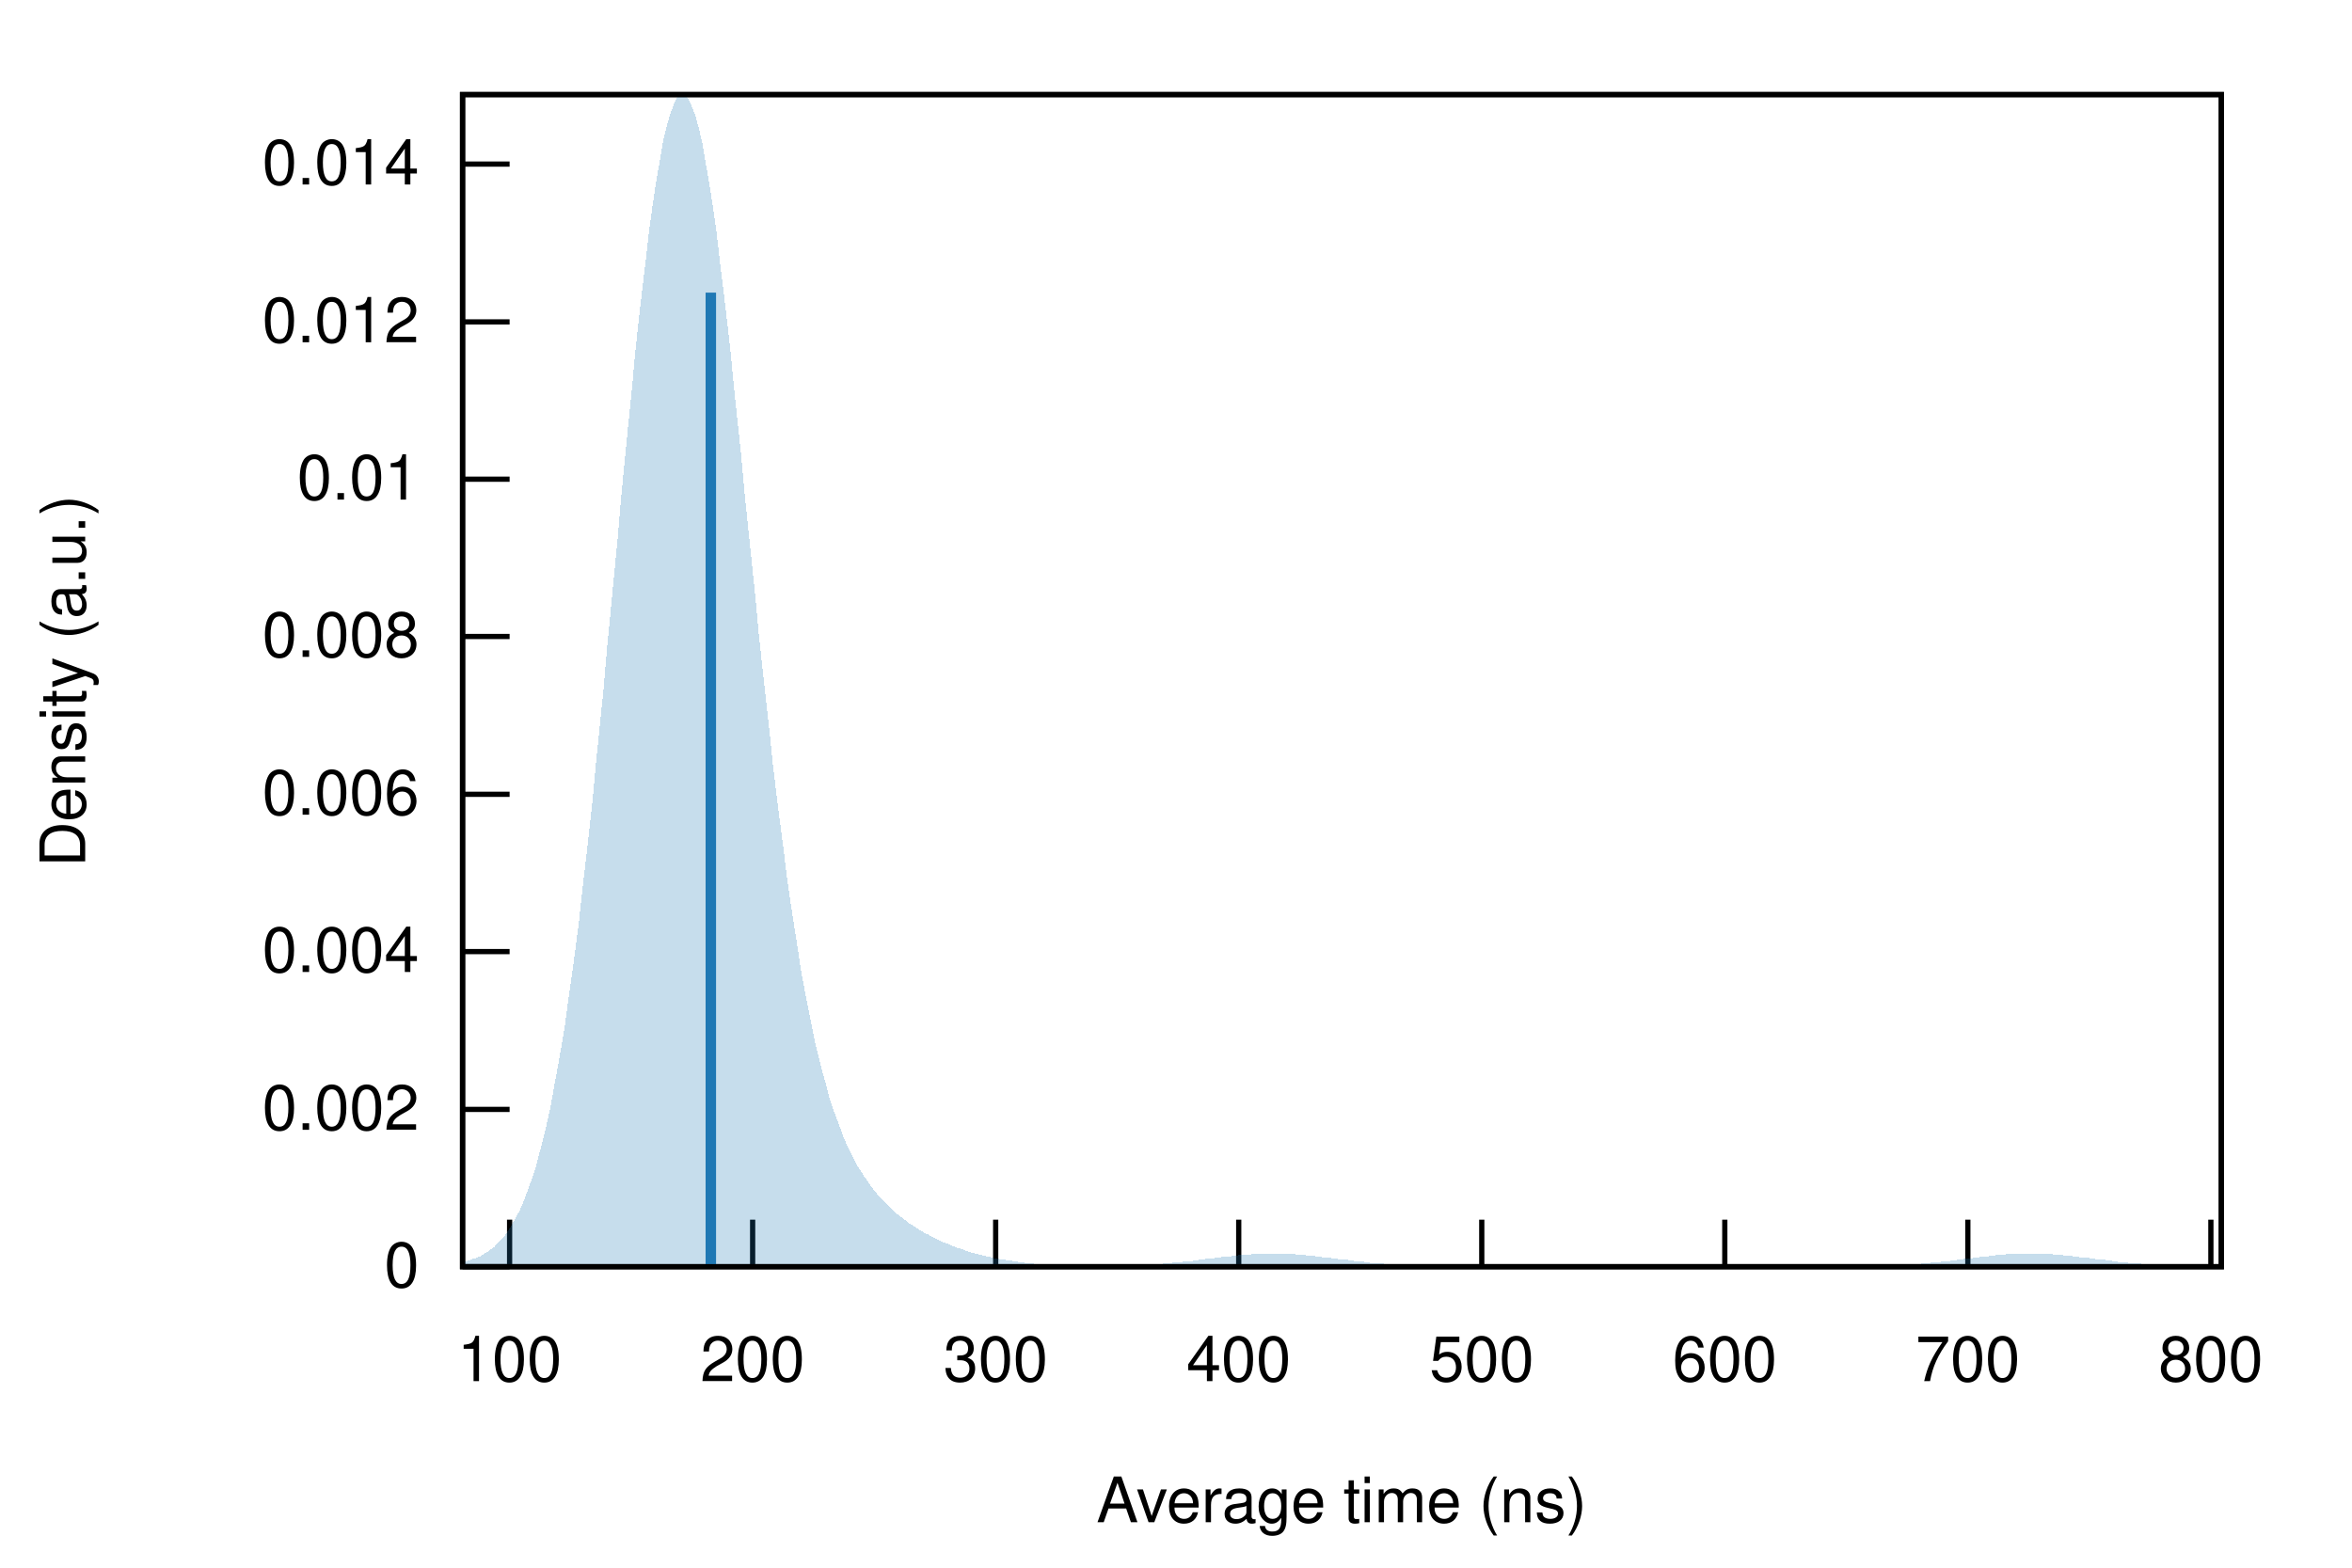
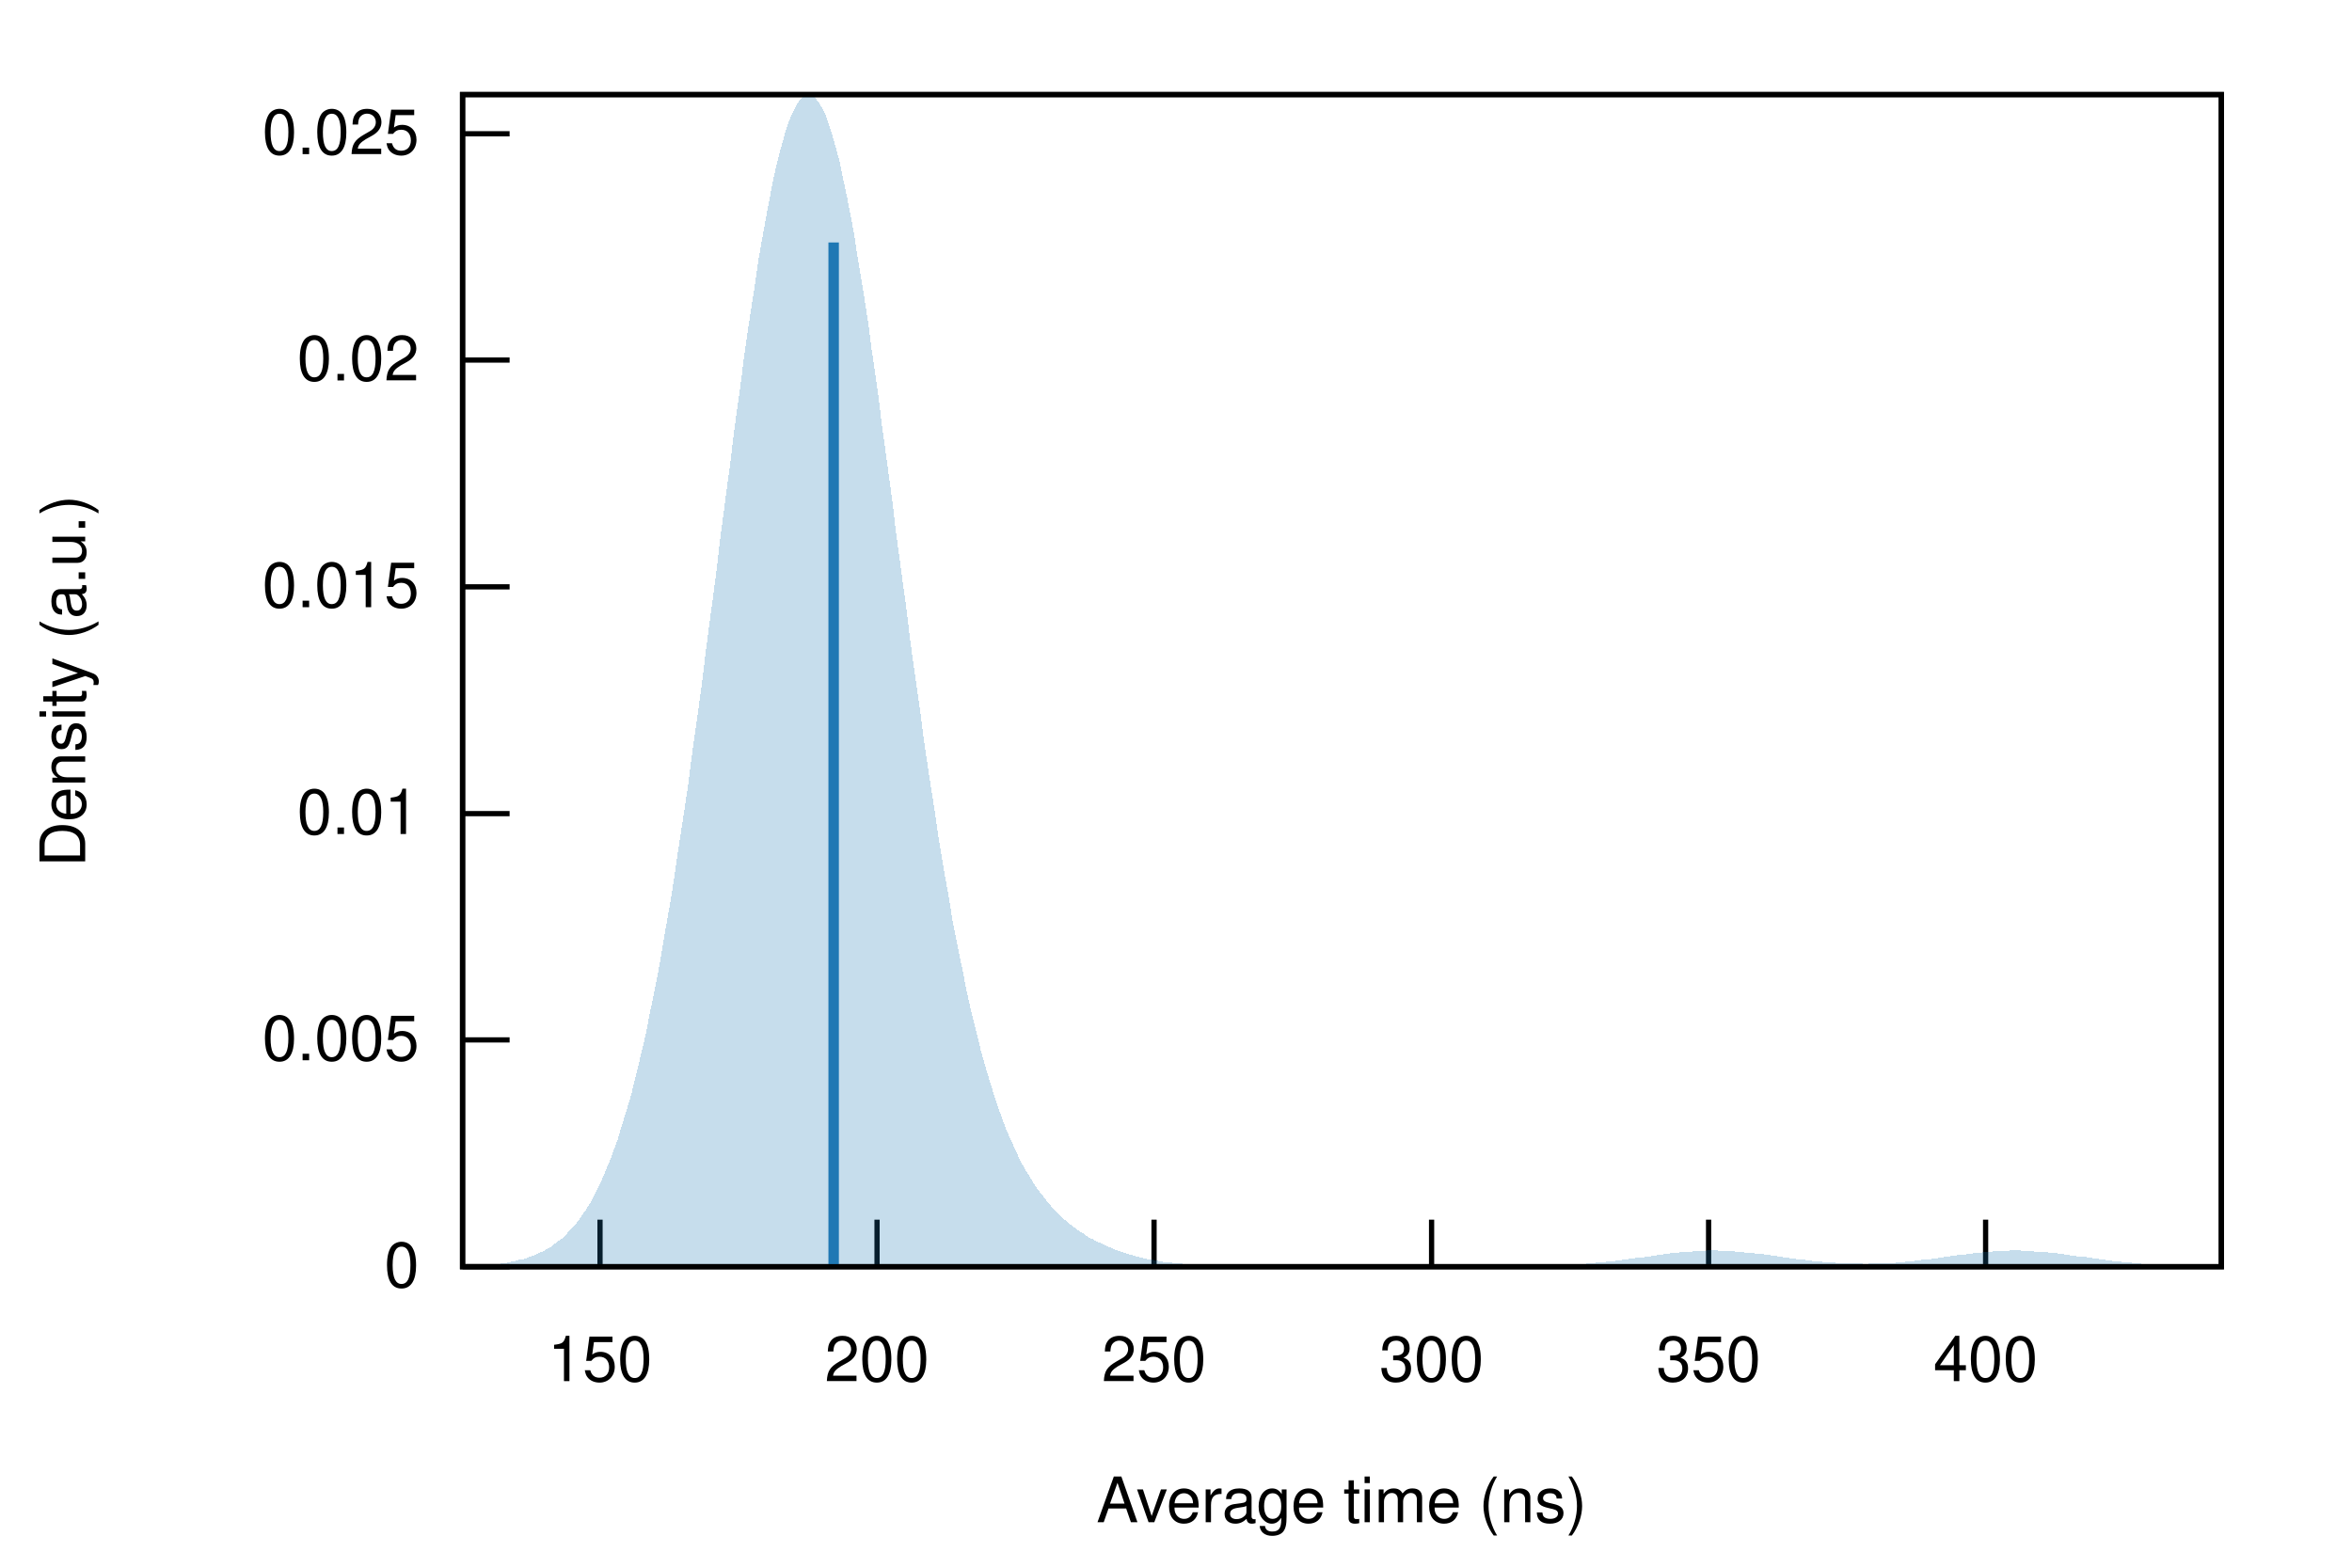
<svg xmlns="http://www.w3.org/2000/svg" xmlns:xlink="http://www.w3.org/1999/xlink" viewBox="0 0 450 300">
  <g id="gnuplot_canvas">
    <rect x="0" y="0" width="450" height="300" fill="none" />
    <defs>
      <circle id="gpDot" r="0.5" stroke-width="0.5" />
      <path id="gpPt0" stroke-width="0.222" stroke="currentColor" d="M-1,0 h2 M0,-1 v2" />
      <path id="gpPt1" stroke-width="0.222" stroke="currentColor" d="M-1,-1 L1,1 M1,-1 L-1,1" />
      <path id="gpPt2" stroke-width="0.222" stroke="currentColor" d="M-1,0 L1,0 M0,-1 L0,1 M-1,-1 L1,1 M-1,1 L1,-1" />
      <rect id="gpPt3" stroke-width="0.222" stroke="currentColor" x="-1" y="-1" width="2" height="2" />
      <rect id="gpPt4" stroke-width="0.222" stroke="currentColor" fill="currentColor" x="-1" y="-1" width="2" height="2" />
      <circle id="gpPt5" stroke-width="0.222" stroke="currentColor" cx="0" cy="0" r="1" />
      <use xlink:href="#gpPt5" id="gpPt6" fill="currentColor" stroke="none" />
      <path id="gpPt7" stroke-width="0.222" stroke="currentColor" d="M0,-1.33 L-1.33,0.67 L1.33,0.67 z" />
      <use xlink:href="#gpPt7" id="gpPt8" fill="currentColor" stroke="none" />
      <use xlink:href="#gpPt7" id="gpPt9" stroke="currentColor" transform="rotate(180)" />
      <use xlink:href="#gpPt9" id="gpPt10" fill="currentColor" stroke="none" />
      <use xlink:href="#gpPt3" id="gpPt11" stroke="currentColor" transform="rotate(45)" />
      <use xlink:href="#gpPt11" id="gpPt12" fill="currentColor" stroke="none" />
      <path id="gpPt13" stroke-width="0.222" stroke="currentColor" d="M0,1.330 L1.265,0.411 L0.782,-1.067 L-0.782,-1.076 L-1.265,0.411 z" />
      <use xlink:href="#gpPt13" id="gpPt14" fill="currentColor" stroke="none" />
      <filter id="textbox" filterUnits="objectBoundingBox" x="0" y="0" height="1" width="1">
        <feFlood flood-color="white" flood-opacity="1" result="bgnd" />
        <feComposite in="SourceGraphic" in2="bgnd" operator="atop" />
      </filter>
      <filter id="greybox" filterUnits="objectBoundingBox" x="0" y="0" height="1" width="1">
        <feFlood flood-color="lightgrey" flood-opacity="1" result="grey" />
        <feComposite in="SourceGraphic" in2="grey" operator="atop" />
      </filter>
    </defs>
    <g fill="none" color="white" stroke="currentColor" stroke-width="1.00" stroke-linecap="butt" stroke-linejoin="miter">
</g>
    <g fill="none" color="black" stroke="currentColor" stroke-width="1.00" stroke-linecap="butt" stroke-linejoin="miter">
      <path stroke="black" d="M88.5,242.4 L97.5,242.4  " />
      <g transform="translate(80.2,246.3)" stroke="none" fill="black" font-family="Helvetica" font-size="12.00" text-anchor="end">
        <text>
          <tspan font-family="Helvetica"> 0</tspan>
        </text>
      </g>
    </g>
    <g fill="none" color="black" stroke="currentColor" stroke-width="1.00" stroke-linecap="butt" stroke-linejoin="miter">
-       <path stroke="black" d="M88.5,212.3 L97.5,212.3  " />
-       <g transform="translate(80.2,216.2)" stroke="none" fill="black" font-family="Helvetica" font-size="12.00" text-anchor="end">
+       <path stroke="black" d="M88.5,199.0 L97.5,199.0  " />
+       <g transform="translate(80.2,202.9)" stroke="none" fill="black" font-family="Helvetica" font-size="12.00" text-anchor="end">
        <text>
-           <tspan font-family="Helvetica"> 0.002</tspan>
+           <tspan font-family="Helvetica"> 0.005</tspan>
        </text>
      </g>
    </g>
    <g fill="none" color="black" stroke="currentColor" stroke-width="1.00" stroke-linecap="butt" stroke-linejoin="miter">
-       <path stroke="black" d="M88.5,182.1 L97.5,182.1  " />
-       <g transform="translate(80.2,186.0)" stroke="none" fill="black" font-family="Helvetica" font-size="12.00" text-anchor="end">
-         <text>
-           <tspan font-family="Helvetica"> 0.004</tspan>
-         </text>
-       </g>
-     </g>
-     <g fill="none" color="black" stroke="currentColor" stroke-width="1.00" stroke-linecap="butt" stroke-linejoin="miter">
-       <path stroke="black" d="M88.5,152.0 L97.5,152.0  " />
-       <g transform="translate(80.2,155.9)" stroke="none" fill="black" font-family="Helvetica" font-size="12.00" text-anchor="end">
-         <text>
-           <tspan font-family="Helvetica"> 0.006</tspan>
-         </text>
-       </g>
-     </g>
-     <g fill="none" color="black" stroke="currentColor" stroke-width="1.00" stroke-linecap="butt" stroke-linejoin="miter">
-       <path stroke="black" d="M88.5,121.8 L97.5,121.8  " />
-       <g transform="translate(80.2,125.7)" stroke="none" fill="black" font-family="Helvetica" font-size="12.00" text-anchor="end">
-         <text>
-           <tspan font-family="Helvetica"> 0.008</tspan>
-         </text>
-       </g>
-     </g>
-     <g fill="none" color="black" stroke="currentColor" stroke-width="1.00" stroke-linecap="butt" stroke-linejoin="miter">
-       <path stroke="black" d="M88.5,91.7 L97.5,91.7  " />
-       <g transform="translate(80.2,95.6)" stroke="none" fill="black" font-family="Helvetica" font-size="12.00" text-anchor="end">
+       <path stroke="black" d="M88.5,155.7 L97.5,155.7  " />
+       <g transform="translate(80.2,159.6)" stroke="none" fill="black" font-family="Helvetica" font-size="12.00" text-anchor="end">
        <text>
          <tspan font-family="Helvetica"> 0.01</tspan>
        </text>
      </g>
    </g>
    <g fill="none" color="black" stroke="currentColor" stroke-width="1.00" stroke-linecap="butt" stroke-linejoin="miter">
-       <path stroke="black" d="M88.5,61.6 L97.5,61.6  " />
-       <g transform="translate(80.2,65.5)" stroke="none" fill="black" font-family="Helvetica" font-size="12.00" text-anchor="end">
+       <path stroke="black" d="M88.5,112.3 L97.5,112.3  " />
+       <g transform="translate(80.2,116.2)" stroke="none" fill="black" font-family="Helvetica" font-size="12.00" text-anchor="end">
        <text>
-           <tspan font-family="Helvetica"> 0.012</tspan>
+           <tspan font-family="Helvetica"> 0.015</tspan>
        </text>
      </g>
    </g>
    <g fill="none" color="black" stroke="currentColor" stroke-width="1.00" stroke-linecap="butt" stroke-linejoin="miter">
-       <path stroke="black" d="M88.5,31.4 L97.5,31.4  " />
-       <g transform="translate(80.2,35.3)" stroke="none" fill="black" font-family="Helvetica" font-size="12.00" text-anchor="end">
+       <path stroke="black" d="M88.5,68.9 L97.5,68.9  " />
+       <g transform="translate(80.2,72.8)" stroke="none" fill="black" font-family="Helvetica" font-size="12.00" text-anchor="end">
        <text>
-           <tspan font-family="Helvetica"> 0.014</tspan>
+           <tspan font-family="Helvetica"> 0.02</tspan>
        </text>
      </g>
    </g>
    <g fill="none" color="black" stroke="currentColor" stroke-width="1.00" stroke-linecap="butt" stroke-linejoin="miter">
-       <path stroke="black" d="M97.5,242.4 L97.5,233.4  " />
-       <g transform="translate(97.5,264.3)" stroke="none" fill="black" font-family="Helvetica" font-size="12.00" text-anchor="middle">
+       <path stroke="black" d="M88.5,25.6 L97.5,25.6  " />
+       <g transform="translate(80.2,29.5)" stroke="none" fill="black" font-family="Helvetica" font-size="12.00" text-anchor="end">
        <text>
-           <tspan font-family="Helvetica"> 100</tspan>
+           <tspan font-family="Helvetica"> 0.025</tspan>
        </text>
      </g>
    </g>
    <g fill="none" color="black" stroke="currentColor" stroke-width="1.00" stroke-linecap="butt" stroke-linejoin="miter">
-       <path stroke="black" d="M144.0,242.4 L144.0,233.4  " />
-       <g transform="translate(144.0,264.3)" stroke="none" fill="black" font-family="Helvetica" font-size="12.00" text-anchor="middle">
+       <path stroke="black" d="M114.8,242.4 L114.8,233.4  " />
+       <g transform="translate(114.8,264.3)" stroke="none" fill="black" font-family="Helvetica" font-size="12.00" text-anchor="middle">
+         <text>
+           <tspan font-family="Helvetica"> 150</tspan>
+         </text>
+       </g>
+     </g>
+     <g fill="none" color="black" stroke="currentColor" stroke-width="1.00" stroke-linecap="butt" stroke-linejoin="miter">
+       <path stroke="black" d="M167.8,242.4 L167.8,233.4  " />
+       <g transform="translate(167.8,264.3)" stroke="none" fill="black" font-family="Helvetica" font-size="12.00" text-anchor="middle">
        <text>
          <tspan font-family="Helvetica"> 200</tspan>
        </text>
      </g>
    </g>
    <g fill="none" color="black" stroke="currentColor" stroke-width="1.00" stroke-linecap="butt" stroke-linejoin="miter">
-       <path stroke="black" d="M190.5,242.4 L190.5,233.4  " />
-       <g transform="translate(190.5,264.3)" stroke="none" fill="black" font-family="Helvetica" font-size="12.00" text-anchor="middle">
+       <path stroke="black" d="M220.8,242.4 L220.8,233.4  " />
+       <g transform="translate(220.8,264.3)" stroke="none" fill="black" font-family="Helvetica" font-size="12.00" text-anchor="middle">
+         <text>
+           <tspan font-family="Helvetica"> 250</tspan>
+         </text>
+       </g>
+     </g>
+     <g fill="none" color="black" stroke="currentColor" stroke-width="1.00" stroke-linecap="butt" stroke-linejoin="miter">
+       <path stroke="black" d="M273.9,242.4 L273.9,233.4  " />
+       <g transform="translate(273.9,264.3)" stroke="none" fill="black" font-family="Helvetica" font-size="12.00" text-anchor="middle">
        <text>
          <tspan font-family="Helvetica"> 300</tspan>
        </text>
      </g>
    </g>
    <g fill="none" color="black" stroke="currentColor" stroke-width="1.00" stroke-linecap="butt" stroke-linejoin="miter">
-       <path stroke="black" d="M237.0,242.4 L237.0,233.4  " />
-       <g transform="translate(237.0,264.3)" stroke="none" fill="black" font-family="Helvetica" font-size="12.00" text-anchor="middle">
+       <path stroke="black" d="M326.9,242.4 L326.9,233.4  " />
+       <g transform="translate(326.9,264.3)" stroke="none" fill="black" font-family="Helvetica" font-size="12.00" text-anchor="middle">
        <text>
-           <tspan font-family="Helvetica"> 400</tspan>
+           <tspan font-family="Helvetica"> 350</tspan>
        </text>
      </g>
    </g>
    <g fill="none" color="black" stroke="currentColor" stroke-width="1.00" stroke-linecap="butt" stroke-linejoin="miter">
-       <path stroke="black" d="M283.5,242.4 L283.5,233.4  " />
-       <g transform="translate(283.5,264.3)" stroke="none" fill="black" font-family="Helvetica" font-size="12.00" text-anchor="middle">
+       <path stroke="black" d="M379.9,242.4 L379.9,233.4  " />
+       <g transform="translate(379.9,264.3)" stroke="none" fill="black" font-family="Helvetica" font-size="12.00" text-anchor="middle">
        <text>
-           <tspan font-family="Helvetica"> 500</tspan>
-         </text>
-       </g>
-     </g>
-     <g fill="none" color="black" stroke="currentColor" stroke-width="1.00" stroke-linecap="butt" stroke-linejoin="miter">
-       <path stroke="black" d="M330.0,242.4 L330.0,233.4  " />
-       <g transform="translate(330.0,264.3)" stroke="none" fill="black" font-family="Helvetica" font-size="12.00" text-anchor="middle">
-         <text>
-           <tspan font-family="Helvetica"> 600</tspan>
-         </text>
-       </g>
-     </g>
-     <g fill="none" color="black" stroke="currentColor" stroke-width="1.00" stroke-linecap="butt" stroke-linejoin="miter">
-       <path stroke="black" d="M376.5,242.4 L376.5,233.4  " />
-       <g transform="translate(376.5,264.3)" stroke="none" fill="black" font-family="Helvetica" font-size="12.00" text-anchor="middle">
-         <text>
-           <tspan font-family="Helvetica"> 700</tspan>
-         </text>
-       </g>
-     </g>
-     <g fill="none" color="black" stroke="currentColor" stroke-width="1.00" stroke-linecap="butt" stroke-linejoin="miter">
-       <path stroke="black" d="M423.0,242.4 L423.0,233.4  " />
-       <g transform="translate(423.0,264.3)" stroke="none" fill="black" font-family="Helvetica" font-size="12.00" text-anchor="middle">
-         <text>
-           <tspan font-family="Helvetica"> 800</tspan>
+           <tspan font-family="Helvetica"> 400</tspan>
        </text>
      </g>
    </g>
    <g fill="none" color="black" stroke="currentColor" stroke-width="1.00" stroke-linecap="butt" stroke-linejoin="miter">
</g>
    <g fill="none" color="black" stroke="currentColor" stroke-width="1.00" stroke-linecap="butt" stroke-linejoin="miter">
      <path stroke="black" d="M88.5,18.1 L88.5,242.4 L425.0,242.4 L425.0,18.1 L88.5,18.1 Z  " />
    </g>
    <g fill="none" color="black" stroke="currentColor" stroke-width="1.00" stroke-linecap="butt" stroke-linejoin="miter">
      <g transform="translate(16.3,130.3) rotate(270)" stroke="none" fill="black" font-family="Helvetica" font-size="12.00" text-anchor="middle">
        <text>
          <tspan font-family="Helvetica">Density (a.u.)</tspan>
        </text>
      </g>
    </g>
    <g fill="none" color="black" stroke="currentColor" stroke-width="1.00" stroke-linecap="butt" stroke-linejoin="miter">
      <g transform="translate(256.7,291.3)" stroke="none" fill="black" font-family="Helvetica" font-size="12.00" text-anchor="middle">
        <text>
          <tspan font-family="Helvetica">Average time (ns)</tspan>
        </text>
      </g>
    </g>
    <g fill="none" color="black" stroke="currentColor" stroke-width="1.00" stroke-linecap="butt" stroke-linejoin="miter">
</g>
    <g id="gnuplot_plot_1">
      <g fill="none" color="black" stroke="currentColor" stroke-width="1.00" stroke-linecap="butt" stroke-linejoin="miter">
        <g stroke="none" shape-rendering="crispEdges">
-           <polygon fill="rgb( 31, 120, 180)" fill-opacity="0.25" points="88.5,241.5 89.2,241.4 89.8,241.2 90.5,240.9 91.2,240.7 91.9,240.4 92.5,240.0 93.2,239.6 93.9,239.1 94.6,238.6 95.2,237.9 95.9,237.2 96.6,236.4 97.3,235.4 97.9,234.4 98.6,233.2 99.3,231.9 100.0,230.4 100.6,228.8 101.3,226.9 102.0,224.9 102.7,222.7 103.3,220.3 104.0,217.6 104.7,214.7 105.4,211.5 106.0,208.0 106.7,204.3 107.4,200.3 108.1,196.1 108.7,191.5 109.4,186.7 110.1,181.6 110.8,176.1 111.4,170.5 112.1,164.5 112.8,158.4 113.5,151.9 114.1,145.3 114.8,138.5 115.5,131.6 116.1,124.5 116.8,117.3 117.5,110.0 118.2,102.8 118.8,95.6 119.5,88.4 120.2,81.3 120.9,74.5 121.5,67.8 122.2,61.3 122.9,55.2 123.6,49.4 124.2,44.0 124.9,39.0 125.6,34.4 126.3,30.4 126.9,26.9 127.6,24.0 128.3,21.6 129.0,19.8 129.6,18.6 130.3,18.1 131.0,18.2 131.7,18.9 132.3,20.2 133.0,22.0 133.7,24.5 134.4,27.5 135.0,31.1 135.7,35.1 136.4,39.6 137.1,44.5 137.7,49.8 138.4,55.4 139.1,61.4 139.8,67.5 140.4,73.9 141.1,80.5 141.8,87.1 142.4,93.8 143.1,100.6 143.8,107.3 144.5,114.0 145.1,120.6 145.8,127.1 146.5,133.5 147.2,139.7 147.8,145.7 148.5,151.5 149.2,157.1 149.9,162.4 150.5,167.5 151.2,172.3 151.9,176.9 152.6,181.3 153.2,185.4 153.9,189.2 154.6,192.8 155.3,196.2 155.9,199.3 156.6,202.2 157.3,204.9 158.0,207.4 158.6,209.8 159.3,211.9 160.0,213.9 160.7,215.7 161.3,217.4 162.0,219.0 162.7,220.4 163.4,221.8 164.0,223.0 164.7,224.1 165.4,225.2 166.1,226.2 166.7,227.1 167.4,228.0 168.1,228.8 168.7,229.5 169.4,230.2 170.1,230.9 170.8,231.5 171.4,232.1 172.1,232.7 172.8,233.2 173.5,233.7 174.1,234.2 174.8,234.6 175.5,235.1 176.2,235.5 176.8,235.9 177.5,236.2 178.2,236.6 178.9,236.9 179.5,237.3 180.2,237.6 180.9,237.9 181.6,238.1 182.2,238.4 182.9,238.7 183.6,238.9 184.3,239.1 184.9,239.4 185.6,239.6 186.3,239.8 187.0,240.0 187.6,240.1 188.3,240.3 189.0,240.5 189.7,240.6 190.3,240.8 191.0,240.9 191.7,241.0 192.3,241.1 193.0,241.2 193.7,241.3 194.4,241.4 195.0,241.5 195.7,241.6 196.4,241.7 197.1,241.8 197.7,241.8 198.4,241.9 199.1,241.9 199.8,242.0 200.4,242.0 201.1,242.1 201.8,242.1 202.5,242.1 203.1,242.2 203.8,242.2 204.5,242.2 205.2,242.2 205.8,242.2 206.5,242.3 207.2,242.3 207.9,242.3 208.5,242.3 209.2,242.3 209.9,242.3 210.6,242.3 211.2,242.3 211.9,242.3 212.6,242.3 213.3,242.3 213.9,242.2 214.6,242.2 215.3,242.2 216.0,242.2 216.6,242.2 217.3,242.1 218.0,242.1 218.6,242.1 219.3,242.0 220.0,242.0 220.7,242.0 221.3,241.9 222.0,241.9 222.7,241.8 223.4,241.7 224.0,241.7 224.7,241.6 225.4,241.6 226.1,241.5 226.7,241.4 227.4,241.3 228.1,241.3 228.8,241.2 229.4,241.1 230.1,241.0 230.8,240.9 231.5,240.8 232.1,240.8 232.8,240.7 233.5,240.6 234.2,240.5 234.8,240.4 235.5,240.4 236.2,240.3 236.9,240.2 237.5,240.2 238.2,240.1 238.9,240.1 239.6,240.0 240.2,240.0 240.9,239.9 241.6,239.9 242.3,239.9 242.9,239.9 243.6,239.9 244.3,239.9 244.9,239.9 245.6,239.9 246.3,239.9 247.0,240.0 247.6,240.0 248.3,240.1 249.0,240.1 249.7,240.2 250.3,240.3 251.0,240.3 251.7,240.4 252.4,240.5 253.0,240.6 253.7,240.6 254.4,240.7 255.1,240.8 255.7,240.9 256.4,241.0 257.1,241.1 257.8,241.1 258.4,241.2 259.1,241.3 259.8,241.4 260.5,241.4 261.1,241.5 261.8,241.6 262.5,241.7 263.2,241.7 263.8,241.8 264.5,241.8 265.2,241.9 265.9,241.9 266.5,242.0 267.2,242.0 267.9,242.1 268.6,242.1 269.2,242.1 269.9,242.2 270.6,242.2 271.2,242.2 271.9,242.2 272.6,242.3 273.3,242.3 273.9,242.3 274.6,242.3 275.3,242.3 276.0,242.3 276.6,242.3 277.3,242.3 278.0,242.4 278.7,242.4 279.3,242.4 280.0,242.4 280.7,242.4 281.4,242.4 282.0,242.4 282.7,242.4 283.4,242.4 284.1,242.4 284.7,242.4 285.4,242.4 286.1,242.4 286.8,242.4 287.4,242.4 288.1,242.4 288.8,242.4 289.5,242.4 290.1,242.4 290.8,242.4 291.5,242.4 292.2,242.4 292.8,242.4 293.5,242.4 294.2,242.4 294.9,242.4 295.5,242.4 296.2,242.4 296.9,242.4 297.5,242.4 298.2,242.4 298.9,242.4 299.6,242.4 300.2,242.4 300.9,242.4 301.6,242.4 302.3,242.4 302.9,242.4 303.6,242.4 304.3,242.4 305.0,242.4 305.6,242.4 306.3,242.4 307.0,242.4 307.7,242.4 308.3,242.4 309.0,242.4 309.7,242.4 310.4,242.4 311.0,242.4 311.7,242.4 312.4,242.4 313.1,242.4 313.7,242.4 314.4,242.4 315.1,242.4 315.8,242.4 316.4,242.4 317.1,242.4 317.8,242.4 318.5,242.4 319.1,242.4 319.8,242.4 320.5,242.4 321.2,242.4 321.8,242.4 322.5,242.4 323.2,242.4 323.8,242.4 324.5,242.4 325.2,242.4 325.9,242.4 326.5,242.4 327.2,242.4 327.9,242.4 328.6,242.4 329.2,242.4 329.9,242.4 330.6,242.4 331.3,242.4 331.9,242.4 332.6,242.4 333.3,242.4 334.0,242.4 334.6,242.4 335.3,242.4 336.0,242.4 336.7,242.4 337.3,242.4 338.0,242.4 338.7,242.4 339.4,242.4 340.0,242.4 340.7,242.4 341.4,242.4 342.1,242.4 342.7,242.4 343.4,242.4 344.1,242.4 344.8,242.4 345.4,242.4 346.1,242.4 346.8,242.4 347.4,242.4 348.1,242.4 348.8,242.4 349.5,242.4 350.1,242.4 350.8,242.4 351.5,242.4 352.2,242.4 352.8,242.4 353.5,242.4 354.2,242.3 354.9,242.3 355.5,242.3 356.2,242.3 356.9,242.3 357.6,242.3 358.2,242.3 358.9,242.3 359.6,242.2 360.3,242.2 360.9,242.2 361.6,242.2 362.3,242.1 363.0,242.1 363.6,242.1 364.3,242.0 365.0,242.0 365.7,242.0 366.3,241.9 367.0,241.9 367.7,241.8 368.4,241.7 369.0,241.7 369.7,241.6 370.4,241.5 371.1,241.5 371.7,241.4 372.4,241.3 373.1,241.3 373.7,241.2 374.4,241.1 375.1,241.0 375.8,240.9 376.4,240.8 377.1,240.8 377.8,240.7 378.5,240.6 379.1,240.5 379.8,240.4 380.5,240.4 381.2,240.3 381.8,240.2 382.5,240.2 383.2,240.1 383.9,240.0 384.5,240.0 385.2,240.0 385.9,239.9 386.6,239.9 387.2,239.9 387.9,239.9 388.6,239.9 389.3,239.9 389.9,239.9 390.6,239.9 391.3,240.0 392.0,240.0 392.6,240.0 393.3,240.1 394.0,240.1 394.7,240.2 395.3,240.3 396.0,240.3 396.7,240.4 397.4,240.5 398.0,240.6 398.7,240.6 399.4,240.7 400.0,240.8 400.7,240.9 401.4,241.0 402.1,241.1 402.7,241.1 403.4,241.2 404.1,241.3 404.8,241.4 405.4,241.5 406.1,241.5 406.8,241.6 407.5,241.7 408.1,241.7 408.8,241.8 409.5,241.8 410.2,241.9 410.8,241.9 411.5,242.0 412.2,242.0 412.9,242.1 413.5,242.1 414.2,242.1 414.9,242.2 415.6,242.2 416.2,242.2 416.9,242.2 417.6,242.3 418.3,242.3 418.9,242.3 419.6,242.3 420.3,242.3 421.0,242.3 421.6,242.3 422.3,242.3 423.0,242.4 423.7,242.4 424.3,242.4 425.0,242.4 425.0,242.4 424.3,242.4 423.7,242.4 423.0,242.4 422.3,242.4 421.6,242.4 421.0,242.4 420.3,242.4 419.6,242.4 418.9,242.4 418.3,242.4 417.6,242.4 416.9,242.4 416.2,242.4 415.6,242.4 414.9,242.4 414.2,242.4 413.5,242.4 412.9,242.4 412.2,242.4 411.5,242.4 410.8,242.4 410.2,242.4 409.5,242.4 408.8,242.4 408.1,242.4 407.5,242.4 406.8,242.4 406.1,242.4 405.4,242.4 404.8,242.4 404.1,242.4 403.4,242.4 402.7,242.4 402.1,242.4 401.4,242.4 400.7,242.4 400.0,242.4 399.4,242.4 398.7,242.4 398.0,242.4 397.4,242.4 396.7,242.4 396.0,242.4 395.3,242.4 394.7,242.4 394.0,242.4 393.3,242.4 392.6,242.4 392.0,242.4 391.3,242.4 390.6,242.4 389.9,242.4 389.3,242.4 388.6,242.4 387.9,242.4 387.2,242.4 386.6,242.4 385.9,242.4 385.2,242.4 384.5,242.4 383.9,242.4 383.2,242.4 382.5,242.4 381.8,242.4 381.2,242.4 380.5,242.4 379.8,242.4 379.1,242.4 378.5,242.4 377.8,242.4 377.1,242.4 376.4,242.4 375.8,242.4 375.1,242.4 374.4,242.4 373.7,242.4 373.1,242.4 372.4,242.4 371.7,242.4 371.1,242.4 370.4,242.4 369.7,242.4 369.0,242.4 368.4,242.4 367.7,242.4 367.0,242.4 366.3,242.4 365.7,242.4 365.0,242.4 364.3,242.4 363.6,242.4 363.0,242.4 362.3,242.4 361.6,242.4 360.9,242.4 360.3,242.4 359.6,242.4 358.9,242.4 358.2,242.4 357.6,242.4 356.9,242.4 356.2,242.4 355.5,242.4 354.9,242.4 354.2,242.4 353.5,242.4 352.8,242.4 352.2,242.4 351.5,242.4 350.8,242.4 350.1,242.4 349.5,242.4 348.8,242.4 348.1,242.4 347.4,242.4 346.8,242.4 346.1,242.4 345.4,242.4 344.8,242.4 344.1,242.4 343.4,242.4 342.7,242.4 342.1,242.4 341.4,242.4 340.7,242.4 340.0,242.4 339.4,242.4 338.7,242.4 338.0,242.4 337.3,242.4 336.7,242.4 336.0,242.4 335.3,242.4 334.6,242.4 334.0,242.4 333.3,242.4 332.6,242.4 331.9,242.4 331.3,242.4 330.6,242.4 329.9,242.4 329.2,242.4 328.6,242.4 327.9,242.4 327.2,242.4 326.5,242.4 325.9,242.4 325.2,242.4 324.5,242.4 323.8,242.4 323.2,242.4 322.5,242.4 321.8,242.4 321.2,242.4 320.5,242.4 319.8,242.4 319.1,242.4 318.5,242.4 317.8,242.4 317.1,242.4 316.4,242.4 315.8,242.4 315.1,242.4 314.4,242.4 313.7,242.4 313.1,242.4 312.4,242.4 311.7,242.4 311.0,242.4 310.4,242.4 309.7,242.4 309.0,242.4 308.3,242.4 307.7,242.4 307.0,242.4 306.3,242.4 305.6,242.4 305.0,242.4 304.3,242.4 303.6,242.4 302.9,242.4 302.3,242.4 301.6,242.4 300.9,242.4 300.2,242.4 299.6,242.4 298.9,242.4 298.2,242.4 297.5,242.4 296.9,242.4 296.2,242.4 295.5,242.4 294.9,242.4 294.2,242.4 293.5,242.4 292.8,242.4 292.2,242.4 291.5,242.4 290.8,242.4 290.1,242.4 289.5,242.4 288.8,242.4 288.1,242.4 287.4,242.4 286.8,242.4 286.1,242.4 285.4,242.4 284.7,242.4 284.1,242.4 283.4,242.4 282.7,242.4 282.0,242.4 281.4,242.4 280.7,242.4 280.0,242.4 279.3,242.4 278.7,242.4 278.0,242.4 277.3,242.4 276.6,242.4 276.0,242.4 275.3,242.4 274.6,242.4 273.9,242.4 273.3,242.4 272.6,242.4 271.9,242.4 271.2,242.4 270.6,242.4 269.9,242.4 269.2,242.4 268.6,242.4 267.9,242.4 267.2,242.4 266.5,242.4 265.9,242.4 265.2,242.4 264.5,242.4 263.8,242.4 263.2,242.4 262.5,242.4 261.8,242.4 261.1,242.4 260.5,242.4 259.8,242.4 259.1,242.4 258.4,242.4 257.8,242.4 257.1,242.4 256.4,242.4 255.7,242.4 255.1,242.4 254.4,242.4 253.7,242.4 253.0,242.4 252.4,242.4 251.7,242.4 251.0,242.4 250.3,242.4 249.7,242.4 249.0,242.4 248.3,242.4 247.6,242.4 247.0,242.4 246.3,242.4 245.6,242.4 244.9,242.4 244.3,242.4 243.6,242.4 242.9,242.4 242.3,242.4 241.6,242.4 240.9,242.4 240.2,242.4 239.6,242.4 238.9,242.4 238.2,242.4 237.5,242.4 236.9,242.4 236.2,242.4 235.5,242.4 234.8,242.4 234.2,242.4 233.5,242.4 232.8,242.4 232.1,242.4 231.5,242.4 230.8,242.4 230.1,242.4 229.4,242.4 228.8,242.4 228.1,242.4 227.4,242.4 226.7,242.4 226.1,242.4 225.4,242.4 224.7,242.4 224.0,242.4 223.4,242.4 222.7,242.4 222.0,242.4 221.3,242.4 220.7,242.4 220.0,242.4 219.3,242.4 218.6,242.4 218.0,242.4 217.3,242.4 216.6,242.4 216.0,242.4 215.3,242.4 214.6,242.4 213.9,242.4 213.3,242.4 212.6,242.4 211.9,242.4 211.2,242.4 210.6,242.4 209.9,242.4 209.2,242.4 208.5,242.4 207.9,242.4 207.2,242.4 206.5,242.4 205.8,242.4 205.2,242.4 204.5,242.4 203.8,242.4 203.1,242.4 202.5,242.4 201.8,242.4 201.1,242.4 200.4,242.4 199.8,242.4 199.1,242.4 198.4,242.4 197.7,242.4 197.1,242.4 196.4,242.4 195.7,242.4 195.0,242.4 194.4,242.4 193.7,242.4 193.0,242.4 192.3,242.4 191.7,242.4 191.0,242.4 190.3,242.4 189.7,242.4 189.0,242.4 188.3,242.4 187.6,242.4 187.0,242.4 186.3,242.4 185.6,242.4 184.9,242.4 184.3,242.4 183.6,242.4 182.9,242.4 182.2,242.4 181.6,242.4 180.9,242.4 180.2,242.4 179.5,242.4 178.9,242.4 178.2,242.4 177.5,242.4 176.8,242.4 176.2,242.4 175.5,242.4 174.8,242.4 174.1,242.4 173.5,242.4 172.8,242.4 172.1,242.4 171.4,242.4 170.8,242.4 170.1,242.4 169.4,242.4 168.7,242.4 168.1,242.4 167.4,242.4 166.7,242.4 166.1,242.4 165.4,242.4 164.7,242.4 164.0,242.4 163.4,242.4 162.7,242.4 162.0,242.4 161.3,242.4 160.7,242.4 160.0,242.4 159.3,242.4 158.6,242.4 158.0,242.4 157.3,242.4 156.6,242.4 155.9,242.4 155.3,242.4 154.6,242.4 153.9,242.4 153.2,242.4 152.6,242.4 151.9,242.4 151.2,242.4 150.5,242.4 149.9,242.4 149.2,242.4 148.5,242.4 147.8,242.4 147.2,242.4 146.5,242.4 145.8,242.4 145.1,242.4 144.5,242.4 143.8,242.4 143.1,242.4 142.4,242.4 141.8,242.4 141.1,242.4 140.4,242.4 139.8,242.4 139.1,242.4 138.4,242.4 137.7,242.4 137.1,242.4 136.4,242.4 135.7,242.4 135.0,242.4 134.4,242.4 133.7,242.4 133.0,242.4 132.3,242.4 131.7,242.4 131.0,242.4 130.3,242.4 129.6,242.4 129.0,242.4 128.3,242.4 127.6,242.4 126.9,242.4 126.3,242.4 125.6,242.4 124.9,242.4 124.2,242.4 123.6,242.4 122.9,242.4 122.2,242.4 121.5,242.4 120.9,242.4 120.2,242.4 119.5,242.4 118.8,242.4 118.2,242.4 117.5,242.4 116.8,242.4 116.1,242.4 115.5,242.4 114.8,242.4 114.1,242.4 113.5,242.4 112.8,242.4 112.1,242.4 111.4,242.4 110.8,242.4 110.1,242.4 109.4,242.4 108.7,242.4 108.1,242.4 107.4,242.4 106.7,242.4 106.0,242.4 105.4,242.4 104.7,242.4 104.0,242.4 103.3,242.4 102.7,242.4 102.0,242.4 101.3,242.4 100.6,242.4 100.0,242.4 99.3,242.4 98.6,242.4 97.9,242.4 97.3,242.4 96.6,242.4 95.9,242.4 95.2,242.4 94.6,242.4 93.9,242.4 93.2,242.4 92.5,242.4 91.9,242.4 91.2,242.4 90.5,242.4 89.8,242.4 89.2,242.4 88.5,242.4 " />
+           <polygon fill="rgb( 31, 120, 180)" fill-opacity="0.25" points="88.5,242.3 89.2,242.3 89.8,242.2 90.5,242.2 91.2,242.2 91.9,242.1 92.5,242.1 93.2,242.0 93.9,242.0 94.6,241.9 95.2,241.9 95.9,241.8 96.6,241.7 97.3,241.6 97.9,241.4 98.6,241.3 99.3,241.1 100.0,241.0 100.6,240.8 101.3,240.5 102.0,240.3 102.7,240.0 103.3,239.7 104.0,239.4 104.7,239.0 105.4,238.6 106.0,238.1 106.7,237.6 107.4,237.1 108.1,236.5 108.7,235.8 109.4,235.1 110.1,234.3 110.8,233.4 111.4,232.5 112.1,231.5 112.8,230.4 113.5,229.2 114.1,227.9 114.8,226.5 115.5,225.0 116.1,223.5 116.8,221.8 117.5,219.9 118.2,218.0 118.8,215.9 119.5,213.7 120.2,211.4 120.9,209.0 121.5,206.4 122.2,203.6 122.9,200.7 123.6,197.7 124.2,194.5 124.9,191.2 125.6,187.7 126.3,184.0 126.9,180.3 127.6,176.3 128.3,172.3 129.0,168.0 129.6,163.7 130.3,159.2 131.0,154.6 131.7,149.9 132.3,145.1 133.0,140.1 133.7,135.1 134.4,130.0 135.0,124.9 135.7,119.6 136.4,114.4 137.1,109.1 137.7,103.8 138.4,98.5 139.1,93.2 139.8,88.0 140.4,82.9 141.1,77.8 141.8,72.8 142.4,67.9 143.1,63.1 143.8,58.5 144.5,54.1 145.1,49.8 145.8,45.8 146.5,41.9 147.2,38.3 147.8,35.0 148.5,31.9 149.2,29.1 149.9,26.6 150.5,24.4 151.2,22.6 151.9,21.0 152.6,19.8 153.2,18.9 153.9,18.3 154.6,18.1 155.3,18.2 155.9,18.7 156.6,19.5 157.3,20.7 158.0,22.1 158.6,23.9 159.3,26.1 160.0,28.5 160.7,31.2 161.3,34.2 162.0,37.4 162.7,41.0 163.4,44.7 164.0,48.7 164.7,52.9 165.4,57.2 166.1,61.7 166.7,66.4 167.4,71.2 168.1,76.1 168.7,81.1 169.4,86.2 170.1,91.3 170.8,96.5 171.4,101.7 172.1,106.8 172.8,112.0 173.5,117.1 174.1,122.2 174.8,127.3 175.5,132.2 176.2,137.1 176.8,141.9 177.5,146.6 178.2,151.2 178.9,155.6 179.5,159.9 180.2,164.1 180.9,168.2 181.6,172.1 182.2,175.9 182.9,179.5 183.6,183.0 184.3,186.3 184.9,189.5 185.6,192.6 186.3,195.5 187.0,198.2 187.6,200.8 188.3,203.3 189.0,205.7 189.7,207.9 190.3,210.0 191.0,212.0 191.7,213.9 192.3,215.6 193.0,217.3 193.7,218.8 194.4,220.3 195.0,221.7 195.7,223.0 196.4,224.2 197.1,225.3 197.7,226.4 198.4,227.4 199.1,228.3 199.8,229.2 200.4,230.0 201.1,230.8 201.8,231.5 202.5,232.2 203.1,232.9 203.8,233.5 204.5,234.1 205.2,234.6 205.8,235.1 206.5,235.6 207.2,236.0 207.9,236.5 208.5,236.9 209.2,237.2 209.9,237.6 210.6,237.9 211.2,238.2 211.9,238.5 212.6,238.8 213.3,239.1 213.9,239.3 214.6,239.6 215.3,239.8 216.0,240.0 216.6,240.2 217.3,240.4 218.0,240.6 218.6,240.7 219.3,240.9 220.0,241.0 220.7,241.1 221.3,241.2 222.0,241.4 222.7,241.5 223.4,241.5 224.0,241.6 224.7,241.7 225.4,241.8 226.1,241.8 226.7,241.9 227.4,242.0 228.1,242.0 228.8,242.1 229.4,242.1 230.1,242.1 230.8,242.2 231.5,242.2 232.1,242.2 232.8,242.2 233.5,242.3 234.2,242.3 234.8,242.3 235.5,242.3 236.2,242.3 236.9,242.3 237.5,242.3 238.2,242.3 238.9,242.4 239.6,242.4 240.2,242.4 240.9,242.4 241.6,242.4 242.3,242.4 242.9,242.4 243.6,242.4 244.3,242.4 244.9,242.4 245.6,242.4 246.3,242.4 247.0,242.4 247.6,242.4 248.3,242.4 249.0,242.4 249.7,242.4 250.3,242.4 251.0,242.4 251.7,242.4 252.4,242.4 253.0,242.4 253.7,242.4 254.4,242.4 255.1,242.4 255.7,242.4 256.4,242.4 257.1,242.4 257.8,242.4 258.4,242.4 259.1,242.4 259.8,242.4 260.5,242.4 261.1,242.4 261.8,242.4 262.5,242.4 263.2,242.4 263.8,242.4 264.5,242.4 265.2,242.4 265.9,242.4 266.5,242.4 267.2,242.4 267.9,242.4 268.6,242.4 269.2,242.4 269.9,242.4 270.6,242.4 271.2,242.4 271.9,242.4 272.6,242.4 273.3,242.4 273.9,242.4 274.6,242.4 275.3,242.4 276.0,242.4 276.6,242.4 277.3,242.4 278.0,242.4 278.7,242.4 279.3,242.4 280.0,242.4 280.7,242.4 281.4,242.4 282.0,242.4 282.7,242.4 283.4,242.4 284.1,242.4 284.7,242.4 285.4,242.4 286.1,242.4 286.8,242.4 287.4,242.4 288.1,242.4 288.8,242.4 289.5,242.4 290.1,242.3 290.8,242.3 291.5,242.3 292.2,242.3 292.8,242.3 293.5,242.3 294.2,242.3 294.9,242.3 295.5,242.2 296.2,242.2 296.9,242.2 297.5,242.2 298.2,242.2 298.9,242.1 299.6,242.1 300.2,242.1 300.9,242.0 301.6,242.0 302.3,241.9 302.9,241.9 303.6,241.8 304.3,241.8 305.0,241.7 305.6,241.6 306.3,241.6 307.0,241.5 307.7,241.4 308.3,241.4 309.0,241.3 309.7,241.2 310.4,241.1 311.0,241.0 311.7,240.9 312.4,240.8 313.1,240.7 313.7,240.7 314.4,240.6 315.1,240.5 315.8,240.4 316.4,240.3 317.1,240.2 317.8,240.1 318.5,240.0 319.1,239.9 319.8,239.8 320.5,239.8 321.2,239.7 321.8,239.6 322.5,239.6 323.2,239.5 323.8,239.5 324.5,239.4 325.2,239.4 325.9,239.4 326.5,239.3 327.2,239.3 327.9,239.3 328.6,239.3 329.2,239.4 329.9,239.4 330.6,239.4 331.3,239.4 331.9,239.5 332.6,239.5 333.3,239.6 334.0,239.7 334.6,239.7 335.3,239.8 336.0,239.9 336.7,240.0 337.3,240.0 338.0,240.1 338.7,240.2 339.4,240.3 340.0,240.4 340.7,240.5 341.4,240.6 342.1,240.7 342.7,240.8 343.4,240.9 344.1,241.0 344.8,241.0 345.4,241.1 346.1,241.2 346.8,241.3 347.4,241.4 348.1,241.4 348.8,241.5 349.5,241.5 350.1,241.6 350.8,241.6 351.5,241.7 352.2,241.7 352.8,241.8 353.5,241.8 354.2,241.8 354.9,241.8 355.5,241.8 356.2,241.8 356.9,241.9 357.6,241.8 358.2,241.8 358.9,241.8 359.6,241.8 360.3,241.8 360.9,241.7 361.6,241.7 362.3,241.7 363.0,241.6 363.6,241.6 364.3,241.5 365.0,241.4 365.7,241.4 366.3,241.3 367.0,241.2 367.7,241.1 368.4,241.1 369.0,241.0 369.7,240.9 370.4,240.8 371.1,240.7 371.7,240.6 372.4,240.5 373.1,240.4 373.7,240.3 374.4,240.2 375.1,240.2 375.8,240.1 376.4,240.0 377.1,239.9 377.8,239.8 378.5,239.7 379.1,239.7 379.8,239.6 380.5,239.5 381.2,239.5 381.8,239.4 382.5,239.4 383.2,239.4 383.9,239.4 384.5,239.3 385.2,239.3 385.9,239.3 386.6,239.3 387.2,239.4 387.9,239.4 388.6,239.4 389.3,239.5 389.9,239.5 390.6,239.6 391.3,239.6 392.0,239.7 392.6,239.7 393.3,239.8 394.0,239.9 394.7,240.0 395.3,240.1 396.0,240.2 396.7,240.3 397.4,240.4 398.0,240.4 398.7,240.5 399.4,240.6 400.0,240.7 400.7,240.8 401.4,240.9 402.1,241.0 402.7,241.1 403.4,241.2 404.1,241.3 404.8,241.3 405.4,241.4 406.1,241.5 406.8,241.6 407.5,241.6 408.1,241.7 408.8,241.8 409.5,241.8 410.2,241.9 410.8,241.9 411.5,242.0 412.2,242.0 412.9,242.0 413.5,242.1 414.2,242.1 414.9,242.1 415.6,242.2 416.2,242.2 416.9,242.2 417.6,242.2 418.3,242.3 418.9,242.3 419.6,242.3 420.3,242.3 421.0,242.3 421.6,242.3 422.3,242.3 423.0,242.3 423.7,242.4 424.3,242.4 425.0,242.4 425.0,242.4 424.3,242.4 423.7,242.4 423.0,242.4 422.3,242.4 421.6,242.4 421.0,242.4 420.3,242.4 419.6,242.4 418.9,242.4 418.3,242.4 417.6,242.4 416.9,242.4 416.2,242.4 415.6,242.4 414.9,242.4 414.2,242.4 413.5,242.4 412.9,242.4 412.2,242.4 411.5,242.4 410.8,242.4 410.2,242.4 409.5,242.4 408.8,242.4 408.1,242.4 407.5,242.4 406.8,242.4 406.1,242.4 405.4,242.4 404.8,242.4 404.1,242.4 403.4,242.4 402.7,242.4 402.1,242.4 401.4,242.4 400.7,242.4 400.0,242.4 399.4,242.4 398.7,242.4 398.0,242.4 397.4,242.4 396.7,242.4 396.0,242.4 395.3,242.4 394.7,242.4 394.0,242.4 393.3,242.4 392.6,242.4 392.0,242.4 391.3,242.4 390.6,242.4 389.9,242.4 389.3,242.4 388.6,242.4 387.9,242.4 387.2,242.4 386.6,242.4 385.9,242.4 385.2,242.4 384.5,242.4 383.9,242.4 383.2,242.4 382.5,242.4 381.8,242.4 381.2,242.4 380.5,242.4 379.8,242.4 379.1,242.4 378.5,242.4 377.8,242.4 377.1,242.4 376.4,242.4 375.8,242.4 375.1,242.4 374.4,242.4 373.7,242.4 373.1,242.4 372.4,242.4 371.7,242.4 371.1,242.4 370.4,242.4 369.7,242.4 369.0,242.4 368.4,242.4 367.7,242.4 367.0,242.4 366.3,242.4 365.7,242.4 365.0,242.4 364.3,242.4 363.6,242.4 363.0,242.4 362.3,242.4 361.6,242.4 360.9,242.4 360.3,242.4 359.6,242.4 358.9,242.4 358.2,242.4 357.6,242.4 356.9,242.4 356.2,242.4 355.5,242.4 354.9,242.4 354.2,242.4 353.5,242.4 352.8,242.4 352.2,242.4 351.5,242.4 350.8,242.4 350.1,242.4 349.5,242.4 348.8,242.4 348.1,242.4 347.4,242.4 346.8,242.4 346.1,242.4 345.4,242.4 344.8,242.4 344.1,242.4 343.4,242.4 342.7,242.4 342.1,242.4 341.4,242.4 340.7,242.4 340.0,242.4 339.4,242.4 338.7,242.4 338.0,242.4 337.3,242.4 336.7,242.4 336.0,242.4 335.3,242.4 334.6,242.4 334.0,242.4 333.3,242.4 332.6,242.4 331.9,242.4 331.3,242.4 330.6,242.4 329.9,242.4 329.2,242.4 328.6,242.4 327.9,242.4 327.2,242.4 326.5,242.4 325.9,242.4 325.2,242.4 324.5,242.4 323.8,242.4 323.2,242.4 322.5,242.4 321.8,242.4 321.2,242.4 320.5,242.4 319.8,242.4 319.1,242.4 318.5,242.4 317.8,242.4 317.1,242.4 316.4,242.4 315.8,242.4 315.1,242.4 314.4,242.4 313.7,242.4 313.1,242.4 312.4,242.4 311.7,242.4 311.0,242.4 310.4,242.4 309.7,242.4 309.0,242.4 308.3,242.4 307.7,242.4 307.0,242.4 306.3,242.4 305.6,242.4 305.0,242.4 304.3,242.4 303.6,242.4 302.9,242.4 302.3,242.4 301.6,242.4 300.9,242.4 300.2,242.4 299.6,242.4 298.9,242.4 298.2,242.4 297.5,242.4 296.9,242.4 296.2,242.4 295.5,242.4 294.9,242.4 294.2,242.4 293.5,242.4 292.8,242.4 292.2,242.4 291.5,242.4 290.8,242.4 290.1,242.4 289.5,242.4 288.8,242.4 288.1,242.4 287.4,242.4 286.8,242.4 286.1,242.4 285.4,242.4 284.7,242.4 284.1,242.4 283.4,242.4 282.7,242.4 282.0,242.4 281.4,242.4 280.7,242.4 280.0,242.4 279.3,242.4 278.7,242.4 278.0,242.4 277.3,242.4 276.6,242.4 276.0,242.4 275.3,242.4 274.6,242.4 273.9,242.4 273.3,242.4 272.6,242.4 271.9,242.4 271.2,242.4 270.6,242.4 269.9,242.4 269.2,242.4 268.6,242.4 267.9,242.4 267.2,242.4 266.5,242.4 265.9,242.4 265.2,242.4 264.5,242.4 263.8,242.4 263.2,242.4 262.5,242.4 261.8,242.4 261.1,242.4 260.5,242.4 259.8,242.4 259.1,242.4 258.4,242.4 257.8,242.4 257.1,242.4 256.4,242.4 255.7,242.4 255.1,242.4 254.4,242.4 253.7,242.4 253.0,242.4 252.4,242.4 251.7,242.4 251.0,242.4 250.3,242.4 249.7,242.4 249.0,242.4 248.3,242.4 247.6,242.4 247.0,242.4 246.3,242.4 245.6,242.4 244.9,242.4 244.3,242.4 243.6,242.4 242.9,242.4 242.3,242.4 241.6,242.4 240.9,242.4 240.2,242.4 239.6,242.4 238.9,242.4 238.2,242.4 237.5,242.4 236.9,242.4 236.2,242.4 235.5,242.4 234.8,242.4 234.2,242.4 233.5,242.4 232.8,242.4 232.1,242.4 231.5,242.4 230.8,242.4 230.1,242.4 229.4,242.4 228.8,242.4 228.1,242.4 227.4,242.4 226.7,242.4 226.1,242.4 225.4,242.4 224.7,242.4 224.0,242.4 223.4,242.4 222.7,242.4 222.0,242.4 221.3,242.4 220.7,242.4 220.0,242.4 219.3,242.4 218.6,242.4 218.0,242.4 217.3,242.4 216.6,242.4 216.0,242.4 215.3,242.4 214.6,242.4 213.9,242.4 213.3,242.4 212.6,242.4 211.9,242.4 211.2,242.4 210.6,242.4 209.9,242.4 209.2,242.4 208.5,242.4 207.9,242.4 207.2,242.4 206.5,242.4 205.8,242.4 205.2,242.4 204.5,242.4 203.8,242.4 203.1,242.4 202.5,242.4 201.8,242.4 201.1,242.4 200.4,242.4 199.8,242.4 199.1,242.4 198.4,242.4 197.7,242.4 197.1,242.4 196.4,242.4 195.7,242.4 195.0,242.4 194.4,242.4 193.7,242.4 193.0,242.4 192.3,242.4 191.7,242.4 191.0,242.4 190.3,242.4 189.7,242.4 189.0,242.4 188.3,242.4 187.6,242.4 187.0,242.4 186.3,242.4 185.6,242.4 184.9,242.4 184.3,242.4 183.6,242.4 182.9,242.4 182.2,242.4 181.6,242.4 180.9,242.4 180.2,242.4 179.5,242.4 178.9,242.4 178.2,242.4 177.5,242.4 176.8,242.4 176.2,242.4 175.5,242.4 174.8,242.4 174.1,242.4 173.5,242.4 172.8,242.4 172.1,242.4 171.4,242.4 170.8,242.4 170.1,242.4 169.4,242.4 168.7,242.4 168.1,242.4 167.4,242.4 166.7,242.4 166.1,242.4 165.4,242.4 164.7,242.4 164.0,242.4 163.4,242.4 162.7,242.4 162.0,242.4 161.3,242.4 160.7,242.4 160.0,242.4 159.3,242.4 158.6,242.4 158.0,242.4 157.3,242.4 156.6,242.4 155.9,242.4 155.3,242.4 154.6,242.4 153.9,242.4 153.2,242.4 152.6,242.4 151.9,242.4 151.2,242.4 150.5,242.4 149.9,242.4 149.2,242.4 148.5,242.4 147.8,242.4 147.2,242.4 146.5,242.4 145.8,242.4 145.1,242.4 144.5,242.4 143.8,242.4 143.1,242.4 142.4,242.4 141.8,242.4 141.1,242.4 140.4,242.4 139.8,242.4 139.1,242.4 138.4,242.4 137.7,242.4 137.1,242.4 136.4,242.4 135.7,242.4 135.0,242.4 134.4,242.4 133.7,242.4 133.0,242.4 132.3,242.4 131.7,242.4 131.0,242.4 130.3,242.4 129.6,242.4 129.0,242.4 128.3,242.4 127.6,242.4 126.9,242.4 126.3,242.4 125.6,242.4 124.9,242.4 124.2,242.4 123.6,242.4 122.9,242.4 122.2,242.4 121.5,242.4 120.9,242.4 120.2,242.4 119.5,242.4 118.8,242.4 118.2,242.4 117.5,242.4 116.8,242.4 116.1,242.4 115.5,242.4 114.8,242.4 114.1,242.4 113.5,242.4 112.8,242.4 112.1,242.4 111.4,242.4 110.8,242.4 110.1,242.4 109.4,242.4 108.7,242.4 108.1,242.4 107.4,242.4 106.7,242.4 106.0,242.4 105.4,242.4 104.7,242.4 104.0,242.4 103.3,242.4 102.7,242.4 102.0,242.4 101.3,242.4 100.6,242.4 100.0,242.4 99.3,242.4 98.6,242.4 97.9,242.4 97.3,242.4 96.6,242.4 95.9,242.4 95.2,242.4 94.6,242.4 93.9,242.4 93.2,242.4 92.5,242.4 91.9,242.4 91.2,242.4 90.5,242.4 89.8,242.4 89.2,242.4 88.5,242.4 " />
        </g>
      </g>
    </g>
    <g id="gnuplot_plot_2">
      <g fill="none" color="white" stroke="rgb( 31, 120, 180)" stroke-width="2.00" stroke-linecap="butt" stroke-linejoin="miter">
</g>
      <g fill="none" color="black" stroke="currentColor" stroke-width="2.00" stroke-linecap="butt" stroke-linejoin="miter">
-         <path stroke="rgb( 31, 120, 180)" d="M136.0,242.4 L136.0,56.0  " />
+         <path stroke="rgb( 31, 120, 180)" d="M159.5,242.4 L159.5,46.4  " />
      </g>
    </g>
    <g fill="none" color="black" stroke="currentColor" stroke-width="2.00" stroke-linecap="butt" stroke-linejoin="miter">
</g>
    <g fill="none" color="black" stroke="black" stroke-width="1.00" stroke-linecap="butt" stroke-linejoin="miter">
</g>
    <g fill="none" color="black" stroke="currentColor" stroke-width="1.00" stroke-linecap="butt" stroke-linejoin="miter">
      <path stroke="black" d="M88.5,18.1 L88.5,242.4 L425.0,242.4 L425.0,18.1 L88.5,18.1 Z  " />
    </g>
    <g fill="none" color="black" stroke="currentColor" stroke-width="1.00" stroke-linecap="butt" stroke-linejoin="miter">
</g>
  </g>
</svg>
